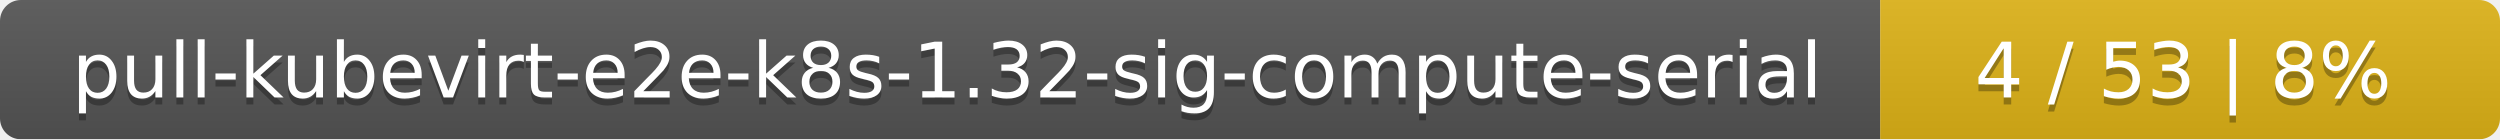
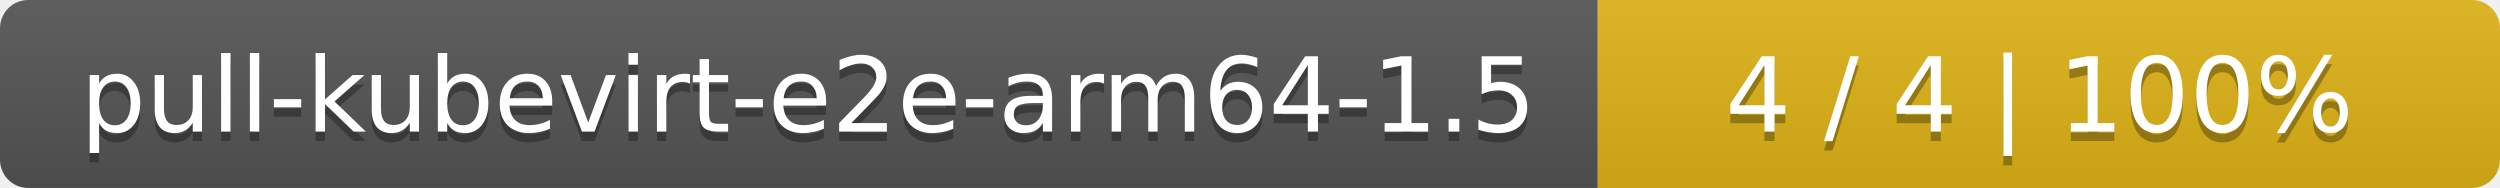
- <svg xmlns="http://www.w3.org/2000/svg" width="359" height="20">
+ <svg xmlns="http://www.w3.org/2000/svg" width="266" height="20">
  <linearGradient id="smooth" x2="0" y2="100%">
    <stop offset="0" stop-color="#bbb" stop-opacity=".1" />
    <stop offset="1" stop-opacity=".1" />
  </linearGradient>
  <mask id="round">
-     <rect width="359" height="20" rx="3" fill="#fff" />
+     <rect width="266" height="20" rx="3" fill="#fff" />
  </mask>
  <g mask="url(#round)">
-     <rect width="270" height="20" fill="#555" />
-     <rect x="270" width="89" height="20" fill="#dfb317" />
-     <rect width="359" height="20" fill="url(#smooth)" />
+     <rect width="170" height="20" fill="#555" />
+     <rect x="170" width="96" height="20" fill="#dfb317" />
+     <rect width="266" height="20" fill="url(#smooth)" />
  </g>
  <g fill="#fff" text-anchor="middle" font-family="DejaVu Sans,Verdana,Geneva,sans-serif" font-size="11">
-     <text x="136" y="15" fill="#010101" fill-opacity=".3">pull-kubevirt-e2e-k8s-1.32-sig-compute-serial</text>
-     <text x="136" y="14">pull-kubevirt-e2e-k8s-1.32-sig-compute-serial</text>
-     <text x="313.5" y="15" fill="#010101" fill-opacity=".3">4 / 53    |    8%</text>
-     <text x="313.5" y="14">4 / 53    |    8%</text>
+     <text x="86" y="15" fill="#010101" fill-opacity=".3">pull-kubevirt-e2e-arm64-1.5</text>
+     <text x="86" y="14">pull-kubevirt-e2e-arm64-1.5</text>
+     <text x="217" y="15" fill="#010101" fill-opacity=".3">4 / 4    |    100%</text>
+     <text x="217" y="14">4 / 4    |    100%</text>
  </g>
</svg>
